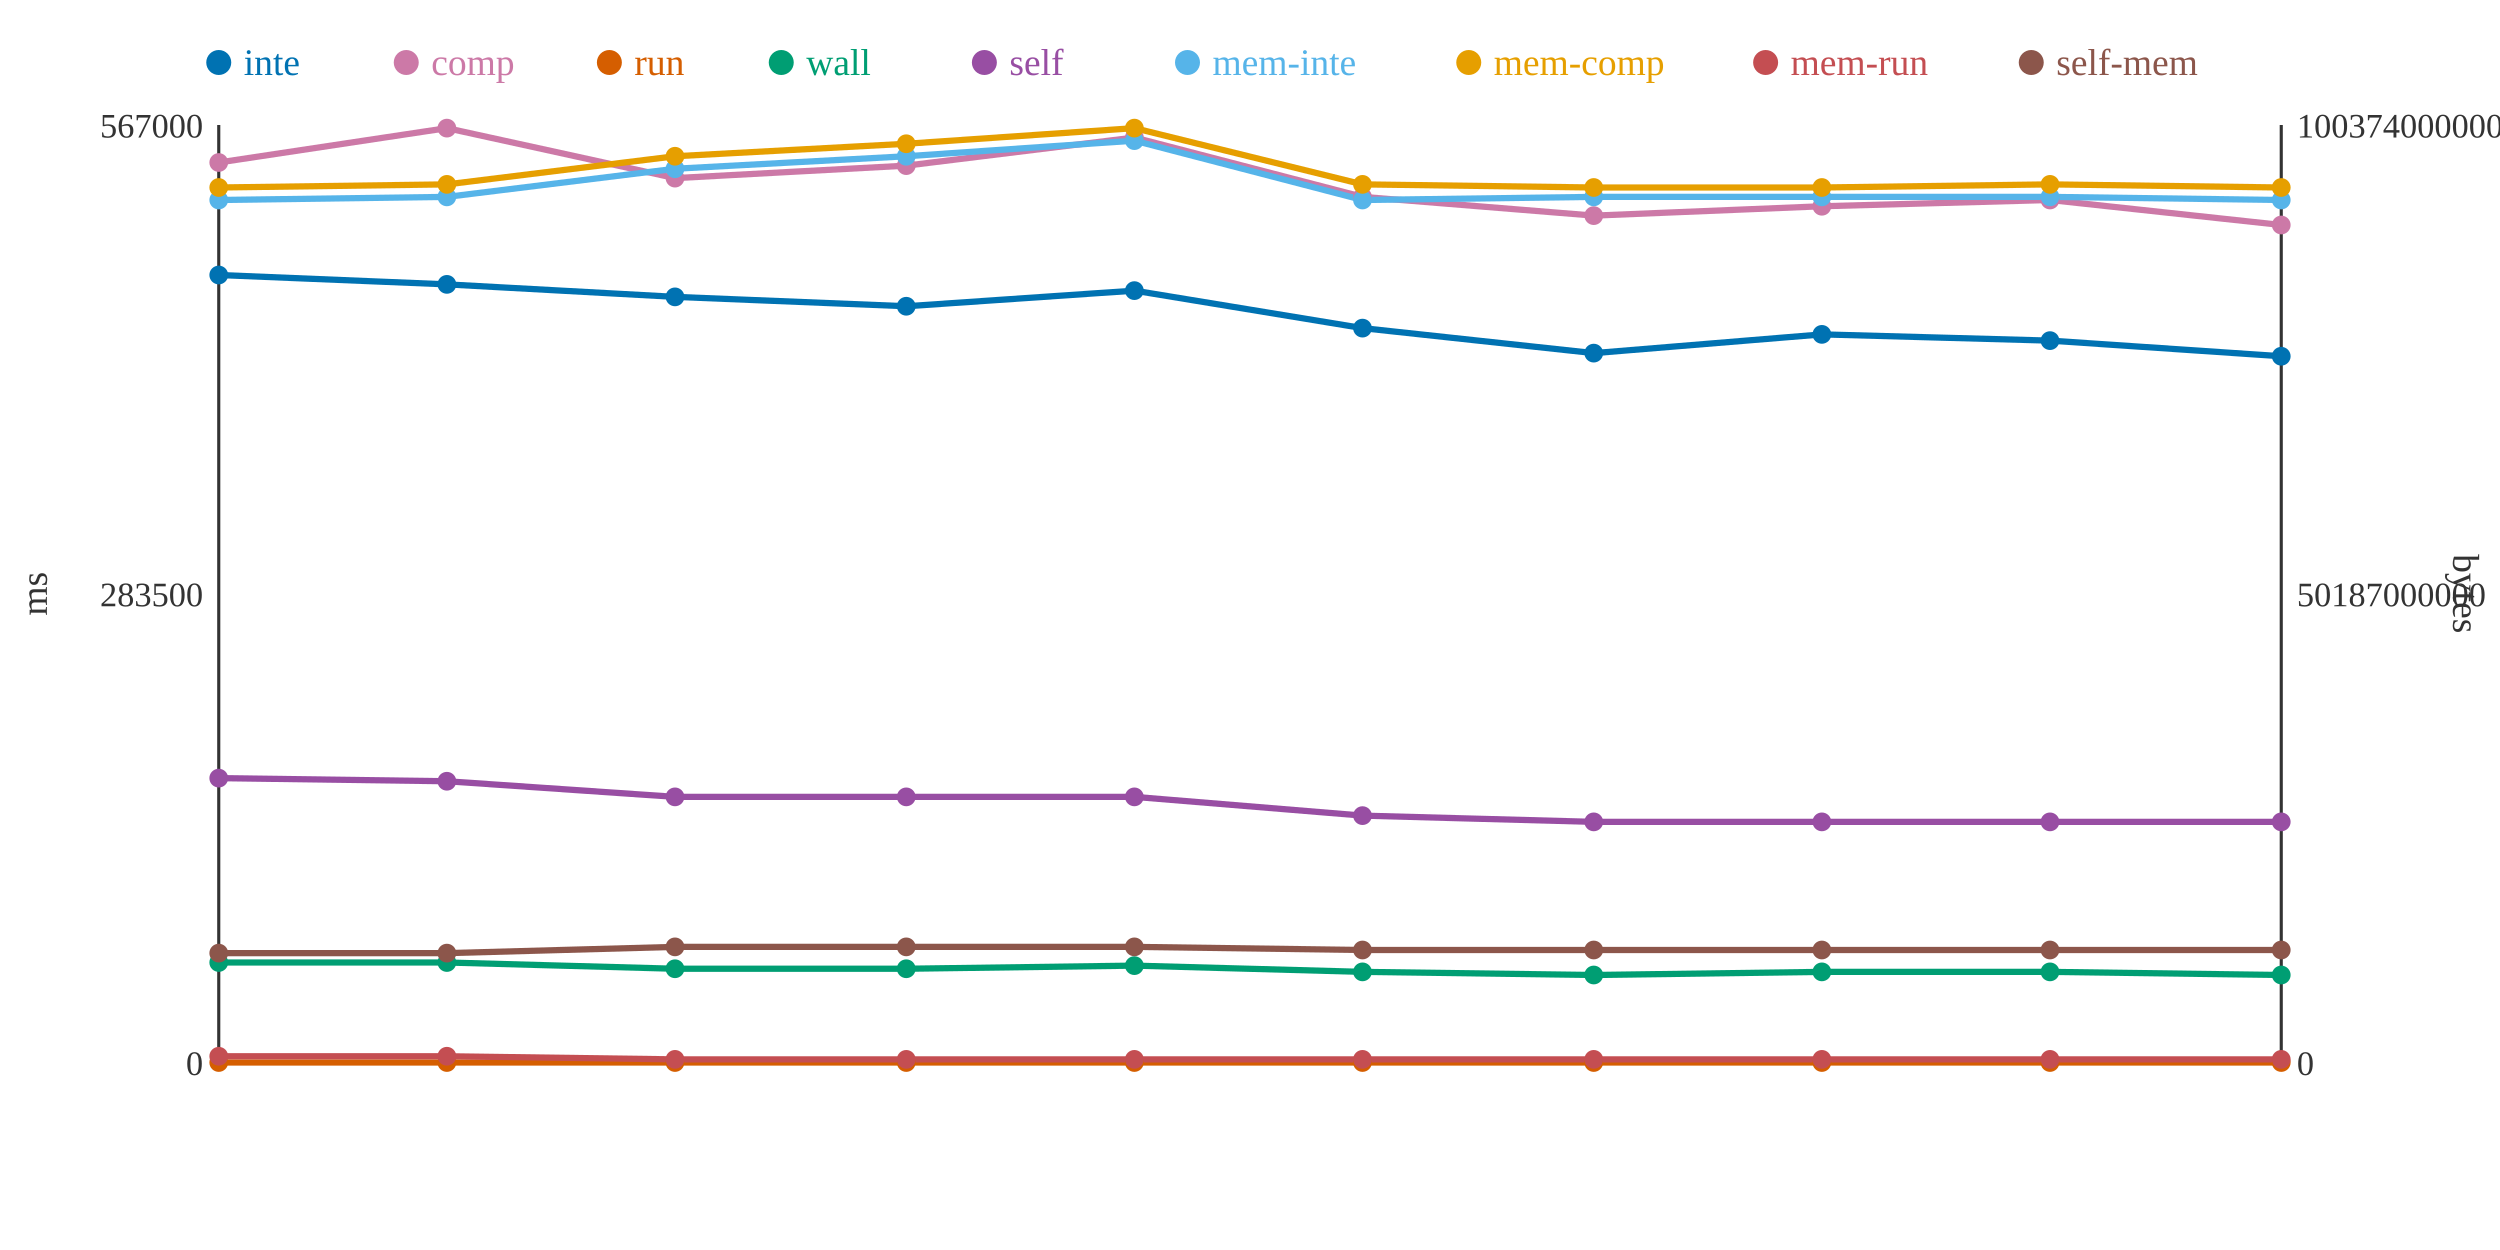
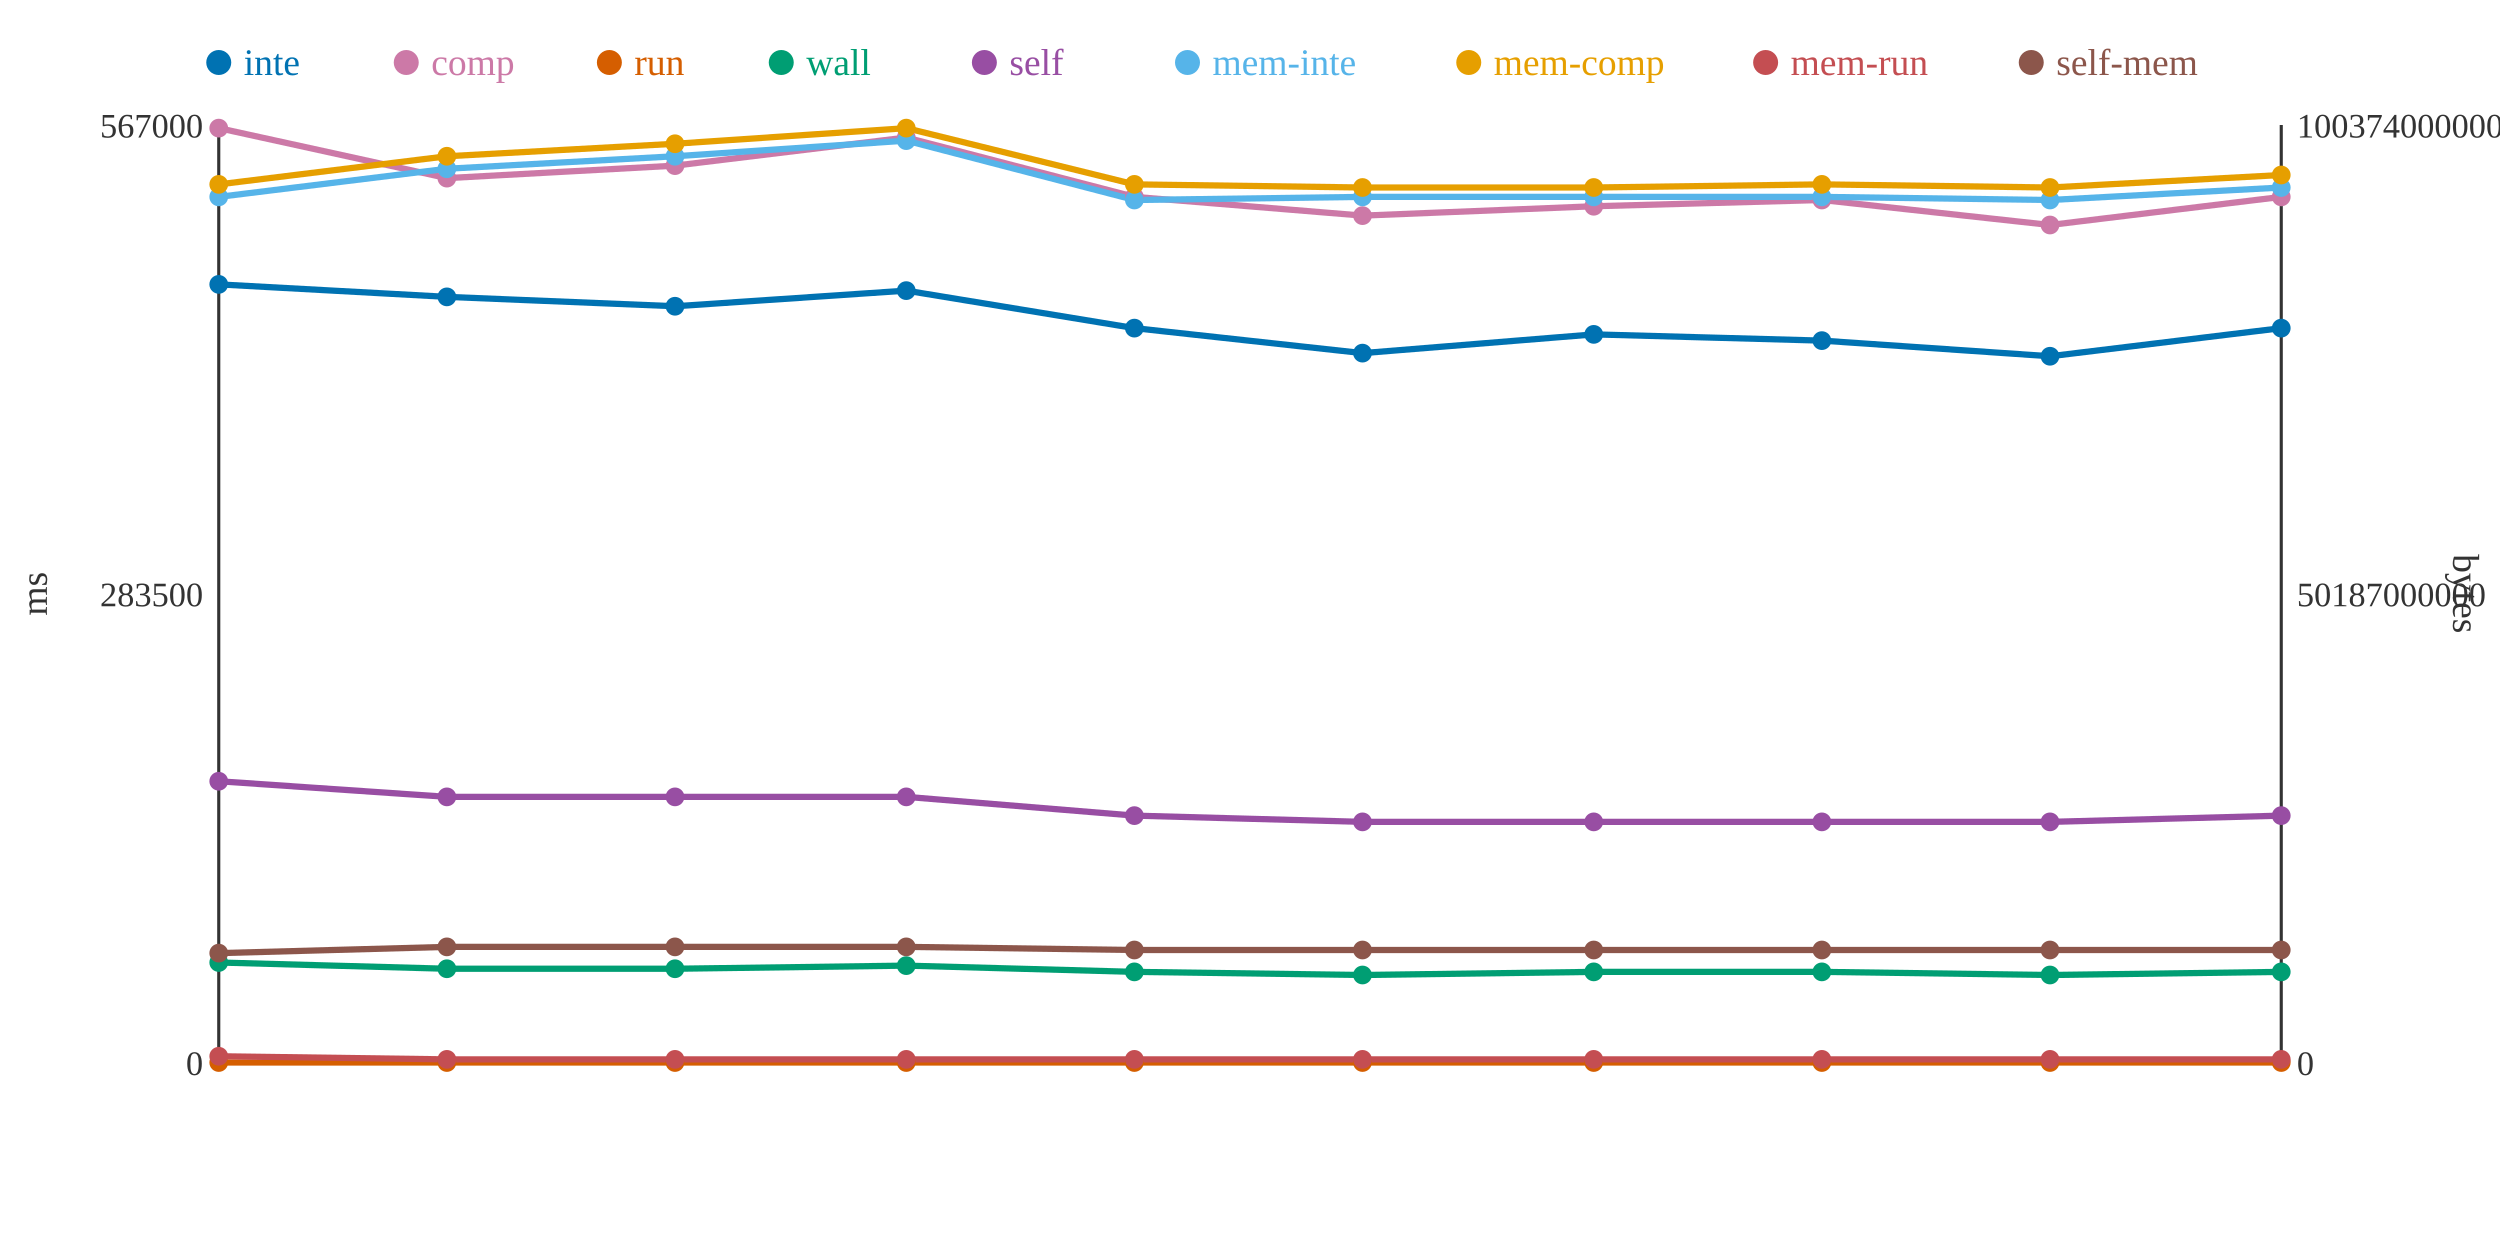
<svg xmlns="http://www.w3.org/2000/svg" width="800" height="400">
  <rect width="800" height="400" fill="white" />
  <line x1="70" y1="40" x2="70" y2="340" stroke="#333" stroke-width="1" />
  <line x1="70" y1="340" x2="730" y2="340" stroke="#333" stroke-width="1" />
  <line x1="730" y1="40" x2="730" y2="340" stroke="#333" stroke-width="1" />
  <text x="65" y="344" text-anchor="end" font-size="11" fill="#333">0</text>
  <text x="65" y="194" text-anchor="end" font-size="11" fill="#333">283500</text>
  <text x="65" y="44" text-anchor="end" font-size="11" fill="#333">567000</text>
  <text x="15" y="190" text-anchor="middle" font-size="12" fill="#333" transform="rotate(-90 15 190)">ms</text>
  <text x="735" y="344" text-anchor="start" font-size="11" fill="#333">0</text>
  <text x="735" y="194" text-anchor="start" font-size="11" fill="#333">50187000000</text>
  <text x="735" y="44" text-anchor="start" font-size="11" fill="#333">100374000000</text>
  <text x="785" y="190" text-anchor="middle" font-size="12" fill="#333" transform="rotate(90 785 190)">bytes</text>
-   <polyline points="70,88 143,91 216,95 290,98 363,93 436,105 510,113 583,107 656,109 730,114" fill="none" stroke="#0072B2" stroke-width="2" />
-   <polyline points="70,52 143,41 216,57 290,53 363,44 436,63 510,69 583,66 656,64 730,72" fill="none" stroke="#CC79A7" stroke-width="2" />
+   <polyline points="70,91 143,95 216,98 290,93 363,105 436,113 510,107 583,109 656,114 730,105" fill="none" stroke="#0072B2" stroke-width="2" />
+   <polyline points="70,41 143,57 216,53 290,44 363,63 436,69 510,66 583,64 656,72 730,63" fill="none" stroke="#CC79A7" stroke-width="2" />
  <polyline points="70,340 143,340 216,340 290,340 363,340 436,340 510,340 583,340 656,340 730,340" fill="none" stroke="#D55E00" stroke-width="2" />
-   <polyline points="70,308 143,308 216,310 290,310 363,309 436,311 510,312 583,311 656,311 730,312" fill="none" stroke="#009E73" stroke-width="2" />
-   <polyline points="70,249 143,250 216,255 290,255 363,255 436,261 510,263 583,263 656,263 730,263" fill="none" stroke="#984EA3" stroke-width="2" />
-   <polyline points="70,64 143,63 216,54 290,50 363,45 436,64 510,63 583,63 656,63 730,64" fill="none" stroke="#56B4E9" stroke-width="2" />
-   <polyline points="70,60 143,59 216,50 290,46 363,41 436,59 510,60 583,60 656,59 730,60" fill="none" stroke="#E69F00" stroke-width="2" />
-   <polyline points="70,338 143,338 216,339 290,339 363,339 436,339 510,339 583,339 656,339 730,339" fill="none" stroke="#C44E52" stroke-width="2" />
-   <polyline points="70,305 143,305 216,303 290,303 363,303 436,304 510,304 583,304 656,304 730,304" fill="none" stroke="#8C564B" stroke-width="2" />
-   <circle cx="70" cy="88" r="3" fill="#0072B2" />
-   <circle cx="70" cy="52" r="3" fill="#CC79A7" />
+   <polyline points="70,308 143,310 216,310 290,309 363,311 436,312 510,311 583,311 656,312 730,311" fill="none" stroke="#009E73" stroke-width="2" />
+   <polyline points="70,250 143,255 216,255 290,255 363,261 436,263 510,263 583,263 656,263 730,261" fill="none" stroke="#984EA3" stroke-width="2" />
+   <polyline points="70,63 143,54 216,50 290,45 363,64 436,63 510,63 583,63 656,64 730,60" fill="none" stroke="#56B4E9" stroke-width="2" />
+   <polyline points="70,59 143,50 216,46 290,41 363,59 436,60 510,60 583,59 656,60 730,56" fill="none" stroke="#E69F00" stroke-width="2" />
+   <polyline points="70,338 143,339 216,339 290,339 363,339 436,339 510,339 583,339 656,339 730,339" fill="none" stroke="#C44E52" stroke-width="2" />
+   <polyline points="70,305 143,303 216,303 290,303 363,304 436,304 510,304 583,304 656,304 730,304" fill="none" stroke="#8C564B" stroke-width="2" />
+   <circle cx="70" cy="91" r="3" fill="#0072B2" />
+   <circle cx="70" cy="41" r="3" fill="#CC79A7" />
  <circle cx="70" cy="340" r="3" fill="#D55E00" />
  <circle cx="70" cy="308" r="3" fill="#009E73" />
-   <circle cx="70" cy="249" r="3" fill="#984EA3" />
-   <circle cx="70" cy="64" r="3" fill="#56B4E9" />
-   <circle cx="70" cy="60" r="3" fill="#E69F00" />
+   <circle cx="70" cy="250" r="3" fill="#984EA3" />
+   <circle cx="70" cy="63" r="3" fill="#56B4E9" />
+   <circle cx="70" cy="59" r="3" fill="#E69F00" />
  <circle cx="70" cy="338" r="3" fill="#C44E52" />
  <circle cx="70" cy="305" r="3" fill="#8C564B" />
-   <circle cx="143" cy="91" r="3" fill="#0072B2" />
-   <circle cx="143" cy="41" r="3" fill="#CC79A7" />
+   <circle cx="143" cy="95" r="3" fill="#0072B2" />
+   <circle cx="143" cy="57" r="3" fill="#CC79A7" />
  <circle cx="143" cy="340" r="3" fill="#D55E00" />
-   <circle cx="143" cy="308" r="3" fill="#009E73" />
-   <circle cx="143" cy="250" r="3" fill="#984EA3" />
-   <circle cx="143" cy="63" r="3" fill="#56B4E9" />
-   <circle cx="143" cy="59" r="3" fill="#E69F00" />
-   <circle cx="143" cy="338" r="3" fill="#C44E52" />
-   <circle cx="143" cy="305" r="3" fill="#8C564B" />
-   <circle cx="216" cy="95" r="3" fill="#0072B2" />
-   <circle cx="216" cy="57" r="3" fill="#CC79A7" />
+   <circle cx="143" cy="310" r="3" fill="#009E73" />
+   <circle cx="143" cy="255" r="3" fill="#984EA3" />
+   <circle cx="143" cy="54" r="3" fill="#56B4E9" />
+   <circle cx="143" cy="50" r="3" fill="#E69F00" />
+   <circle cx="143" cy="339" r="3" fill="#C44E52" />
+   <circle cx="143" cy="303" r="3" fill="#8C564B" />
+   <circle cx="216" cy="98" r="3" fill="#0072B2" />
+   <circle cx="216" cy="53" r="3" fill="#CC79A7" />
  <circle cx="216" cy="340" r="3" fill="#D55E00" />
  <circle cx="216" cy="310" r="3" fill="#009E73" />
  <circle cx="216" cy="255" r="3" fill="#984EA3" />
-   <circle cx="216" cy="54" r="3" fill="#56B4E9" />
-   <circle cx="216" cy="50" r="3" fill="#E69F00" />
+   <circle cx="216" cy="50" r="3" fill="#56B4E9" />
+   <circle cx="216" cy="46" r="3" fill="#E69F00" />
  <circle cx="216" cy="339" r="3" fill="#C44E52" />
  <circle cx="216" cy="303" r="3" fill="#8C564B" />
-   <circle cx="290" cy="98" r="3" fill="#0072B2" />
-   <circle cx="290" cy="53" r="3" fill="#CC79A7" />
+   <circle cx="290" cy="93" r="3" fill="#0072B2" />
+   <circle cx="290" cy="44" r="3" fill="#CC79A7" />
  <circle cx="290" cy="340" r="3" fill="#D55E00" />
-   <circle cx="290" cy="310" r="3" fill="#009E73" />
+   <circle cx="290" cy="309" r="3" fill="#009E73" />
  <circle cx="290" cy="255" r="3" fill="#984EA3" />
-   <circle cx="290" cy="50" r="3" fill="#56B4E9" />
-   <circle cx="290" cy="46" r="3" fill="#E69F00" />
+   <circle cx="290" cy="45" r="3" fill="#56B4E9" />
+   <circle cx="290" cy="41" r="3" fill="#E69F00" />
  <circle cx="290" cy="339" r="3" fill="#C44E52" />
  <circle cx="290" cy="303" r="3" fill="#8C564B" />
-   <circle cx="363" cy="93" r="3" fill="#0072B2" />
-   <circle cx="363" cy="44" r="3" fill="#CC79A7" />
+   <circle cx="363" cy="105" r="3" fill="#0072B2" />
+   <circle cx="363" cy="63" r="3" fill="#CC79A7" />
  <circle cx="363" cy="340" r="3" fill="#D55E00" />
-   <circle cx="363" cy="309" r="3" fill="#009E73" />
-   <circle cx="363" cy="255" r="3" fill="#984EA3" />
-   <circle cx="363" cy="45" r="3" fill="#56B4E9" />
-   <circle cx="363" cy="41" r="3" fill="#E69F00" />
+   <circle cx="363" cy="311" r="3" fill="#009E73" />
+   <circle cx="363" cy="261" r="3" fill="#984EA3" />
+   <circle cx="363" cy="64" r="3" fill="#56B4E9" />
+   <circle cx="363" cy="59" r="3" fill="#E69F00" />
  <circle cx="363" cy="339" r="3" fill="#C44E52" />
-   <circle cx="363" cy="303" r="3" fill="#8C564B" />
-   <circle cx="436" cy="105" r="3" fill="#0072B2" />
-   <circle cx="436" cy="63" r="3" fill="#CC79A7" />
+   <circle cx="363" cy="304" r="3" fill="#8C564B" />
+   <circle cx="436" cy="113" r="3" fill="#0072B2" />
+   <circle cx="436" cy="69" r="3" fill="#CC79A7" />
  <circle cx="436" cy="340" r="3" fill="#D55E00" />
-   <circle cx="436" cy="311" r="3" fill="#009E73" />
-   <circle cx="436" cy="261" r="3" fill="#984EA3" />
-   <circle cx="436" cy="64" r="3" fill="#56B4E9" />
-   <circle cx="436" cy="59" r="3" fill="#E69F00" />
+   <circle cx="436" cy="312" r="3" fill="#009E73" />
+   <circle cx="436" cy="263" r="3" fill="#984EA3" />
+   <circle cx="436" cy="63" r="3" fill="#56B4E9" />
+   <circle cx="436" cy="60" r="3" fill="#E69F00" />
  <circle cx="436" cy="339" r="3" fill="#C44E52" />
  <circle cx="436" cy="304" r="3" fill="#8C564B" />
-   <circle cx="510" cy="113" r="3" fill="#0072B2" />
-   <circle cx="510" cy="69" r="3" fill="#CC79A7" />
+   <circle cx="510" cy="107" r="3" fill="#0072B2" />
+   <circle cx="510" cy="66" r="3" fill="#CC79A7" />
  <circle cx="510" cy="340" r="3" fill="#D55E00" />
-   <circle cx="510" cy="312" r="3" fill="#009E73" />
+   <circle cx="510" cy="311" r="3" fill="#009E73" />
  <circle cx="510" cy="263" r="3" fill="#984EA3" />
  <circle cx="510" cy="63" r="3" fill="#56B4E9" />
  <circle cx="510" cy="60" r="3" fill="#E69F00" />
  <circle cx="510" cy="339" r="3" fill="#C44E52" />
  <circle cx="510" cy="304" r="3" fill="#8C564B" />
-   <circle cx="583" cy="107" r="3" fill="#0072B2" />
-   <circle cx="583" cy="66" r="3" fill="#CC79A7" />
+   <circle cx="583" cy="109" r="3" fill="#0072B2" />
+   <circle cx="583" cy="64" r="3" fill="#CC79A7" />
  <circle cx="583" cy="340" r="3" fill="#D55E00" />
  <circle cx="583" cy="311" r="3" fill="#009E73" />
  <circle cx="583" cy="263" r="3" fill="#984EA3" />
  <circle cx="583" cy="63" r="3" fill="#56B4E9" />
-   <circle cx="583" cy="60" r="3" fill="#E69F00" />
+   <circle cx="583" cy="59" r="3" fill="#E69F00" />
  <circle cx="583" cy="339" r="3" fill="#C44E52" />
  <circle cx="583" cy="304" r="3" fill="#8C564B" />
-   <circle cx="656" cy="109" r="3" fill="#0072B2" />
-   <circle cx="656" cy="64" r="3" fill="#CC79A7" />
+   <circle cx="656" cy="114" r="3" fill="#0072B2" />
+   <circle cx="656" cy="72" r="3" fill="#CC79A7" />
  <circle cx="656" cy="340" r="3" fill="#D55E00" />
-   <circle cx="656" cy="311" r="3" fill="#009E73" />
+   <circle cx="656" cy="312" r="3" fill="#009E73" />
  <circle cx="656" cy="263" r="3" fill="#984EA3" />
-   <circle cx="656" cy="63" r="3" fill="#56B4E9" />
-   <circle cx="656" cy="59" r="3" fill="#E69F00" />
+   <circle cx="656" cy="64" r="3" fill="#56B4E9" />
+   <circle cx="656" cy="60" r="3" fill="#E69F00" />
  <circle cx="656" cy="339" r="3" fill="#C44E52" />
  <circle cx="656" cy="304" r="3" fill="#8C564B" />
-   <circle cx="730" cy="114" r="3" fill="#0072B2" />
-   <circle cx="730" cy="72" r="3" fill="#CC79A7" />
+   <circle cx="730" cy="105" r="3" fill="#0072B2" />
+   <circle cx="730" cy="63" r="3" fill="#CC79A7" />
  <circle cx="730" cy="340" r="3" fill="#D55E00" />
-   <circle cx="730" cy="312" r="3" fill="#009E73" />
-   <circle cx="730" cy="263" r="3" fill="#984EA3" />
-   <circle cx="730" cy="64" r="3" fill="#56B4E9" />
-   <circle cx="730" cy="60" r="3" fill="#E69F00" />
+   <circle cx="730" cy="311" r="3" fill="#009E73" />
+   <circle cx="730" cy="261" r="3" fill="#984EA3" />
+   <circle cx="730" cy="60" r="3" fill="#56B4E9" />
+   <circle cx="730" cy="56" r="3" fill="#E69F00" />
  <circle cx="730" cy="339" r="3" fill="#C44E52" />
  <circle cx="730" cy="304" r="3" fill="#8C564B" />
  <circle cx="70" cy="20" r="4" fill="#0072B2" />
  <text x="78" y="24" text-anchor="start" font-size="12" fill="#0072B2">inte</text>
  <circle cx="130" cy="20" r="4" fill="#CC79A7" />
  <text x="138" y="24" text-anchor="start" font-size="12" fill="#CC79A7">comp</text>
  <circle cx="195" cy="20" r="4" fill="#D55E00" />
  <text x="203" y="24" text-anchor="start" font-size="12" fill="#D55E00">run</text>
  <circle cx="250" cy="20" r="4" fill="#009E73" />
  <text x="258" y="24" text-anchor="start" font-size="12" fill="#009E73">wall</text>
  <circle cx="315" cy="20" r="4" fill="#984EA3" />
  <text x="323" y="24" text-anchor="start" font-size="12" fill="#984EA3">self</text>
  <circle cx="380" cy="20" r="4" fill="#56B4E9" />
  <text x="388" y="24" text-anchor="start" font-size="12" fill="#56B4E9">mem-inte</text>
  <circle cx="470" cy="20" r="4" fill="#E69F00" />
  <text x="478" y="24" text-anchor="start" font-size="12" fill="#E69F00">mem-comp</text>
  <circle cx="565" cy="20" r="4" fill="#C44E52" />
  <text x="573" y="24" text-anchor="start" font-size="12" fill="#C44E52">mem-run</text>
  <circle cx="650" cy="20" r="4" fill="#8C564B" />
  <text x="658" y="24" text-anchor="start" font-size="12" fill="#8C564B">self-mem</text>
</svg>
